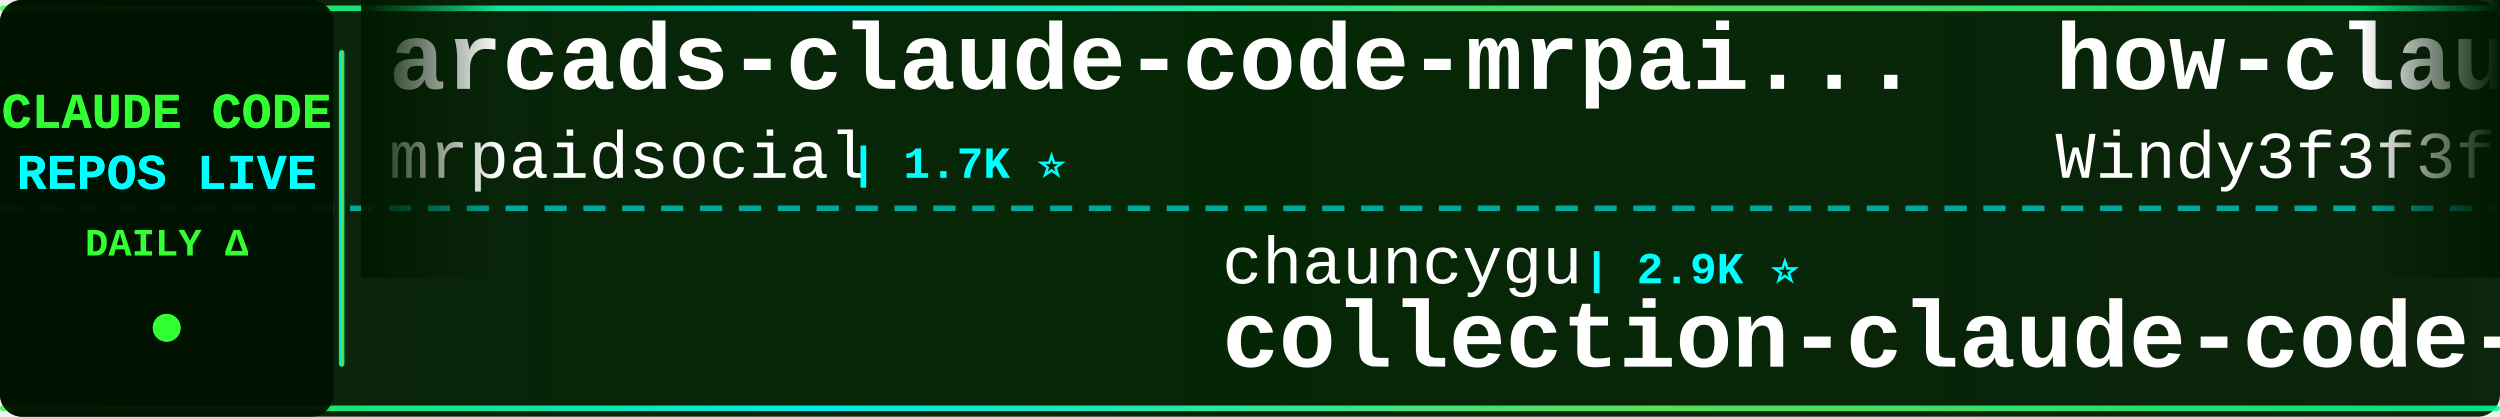
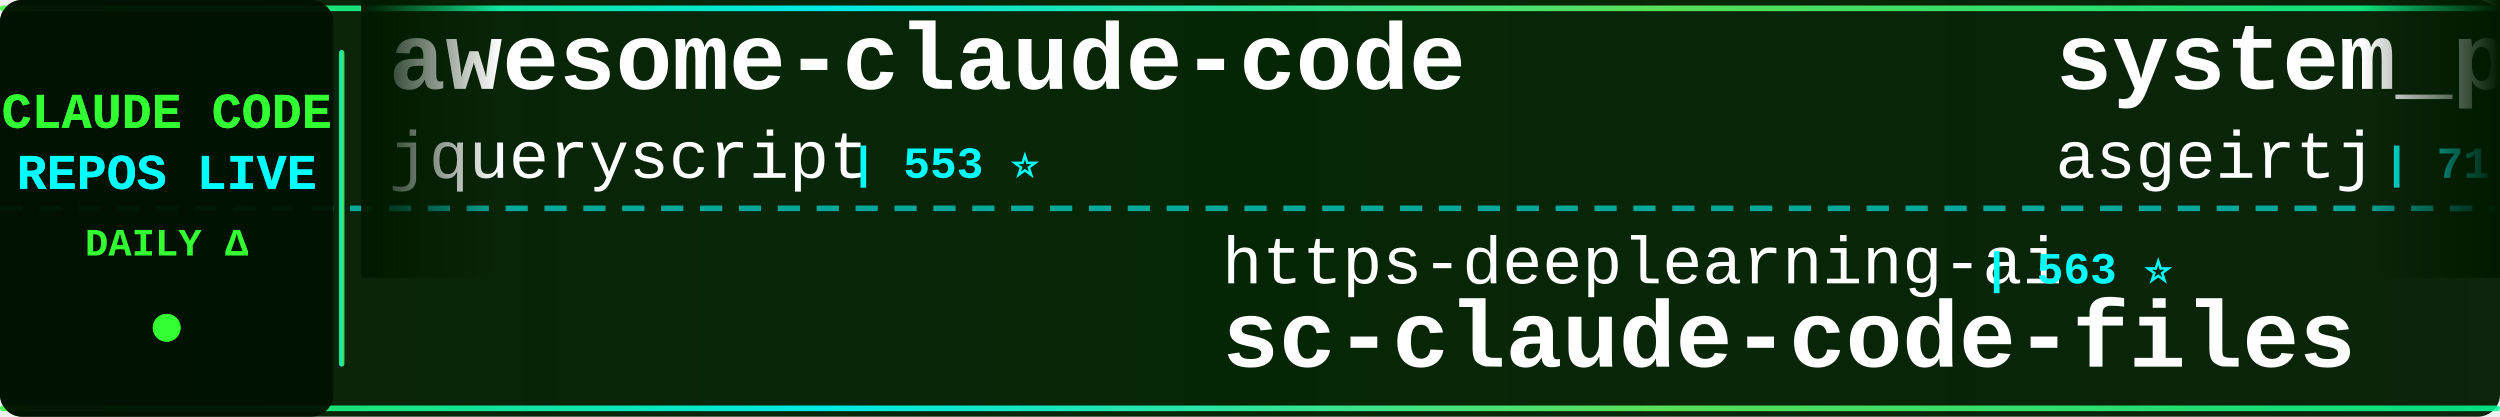
<svg xmlns="http://www.w3.org/2000/svg" width="900" height="150">
  <defs>
    <linearGradient id="tickerBg" x1="0%" y1="0%" x2="100%" y2="0%">
      <stop offset="0%" style="stop-color:#001a00;stop-opacity:0.95" />
      <stop offset="50%" style="stop-color:#002200;stop-opacity:0.98" />
      <stop offset="100%" style="stop-color:#001a00;stop-opacity:0.95" />
    </linearGradient>
    <linearGradient id="borderGrad" x1="0%" y1="0%" x2="100%" y2="0%">
      <stop offset="0%" style="stop-color:#33ff33;stop-opacity:0.85">
        <animate attributeName="stop-opacity" values="0.85;1;0.85" dur="2s" repeatCount="indefinite" />
      </stop>
      <stop offset="33%" style="stop-color:#00ffff;stop-opacity:0.9">
        <animate attributeName="stop-opacity" values="0.9;1;0.9" dur="2.2s" repeatCount="indefinite" />
      </stop>
      <stop offset="66%" style="stop-color:#66ff66;stop-opacity:0.85">
        <animate attributeName="stop-opacity" values="0.85;1;0.85" dur="1.8s" repeatCount="indefinite" />
      </stop>
      <stop offset="100%" style="stop-color:#00ff99;stop-opacity:0.85">
        <animate attributeName="stop-opacity" values="0.85;1;0.85" dur="2s" repeatCount="indefinite" />
      </stop>
    </linearGradient>
    <filter id="textGlow">
      <feGaussianBlur stdDeviation="0.1" result="coloredBlur" />
      <feMerge>
        <feMergeNode in="coloredBlur" />
        <feMergeNode in="SourceGraphic" />
      </feMerge>
    </filter>
    <filter id="metricGlow">
      <feGaussianBlur stdDeviation="0.2" result="coloredBlur" />
      <feMerge>
        <feMergeNode in="coloredBlur" />
        <feMergeNode in="SourceGraphic" />
      </feMerge>
    </filter>
    <linearGradient id="leftFade" x1="0%" y1="0%" x2="100%" y2="0%">
      <stop offset="0%" style="stop-color:#001a00;stop-opacity:1" />
      <stop offset="100%" style="stop-color:#001a00;stop-opacity:0" />
    </linearGradient>
    <linearGradient id="rightFade" x1="0%" y1="0%" x2="100%" y2="0%">
      <stop offset="0%" style="stop-color:#001a00;stop-opacity:0" />
      <stop offset="100%" style="stop-color:#001a00;stop-opacity:1" />
    </linearGradient>
  </defs>
  <rect width="900" height="150" fill="url(#tickerBg)" rx="8" />
  <rect x="0" y="2" width="900" height="2" fill="url(#borderGrad)" rx="1" />
  <rect x="0" y="146" width="900" height="2" fill="url(#borderGrad)" rx="1" />
  <line x1="0" y1="75" x2="900" y2="75" stroke="#00ffff" stroke-width="2" stroke-dasharray="8 6" opacity="0.6" />
  <rect x="0" y="0" width="120" height="150" fill="#001100" opacity="0.95" rx="8" />
  <text x="60" y="46" font-family="'Courier New', monospace" font-size="18" font-weight="bold" fill="#33ff33" text-anchor="middle" filter="url(#textGlow)">
    CLAUDE CODE
  </text>
  <text x="60" y="68" font-family="'Courier New', monospace" font-size="18" font-weight="bold" fill="#00ffff" text-anchor="middle" filter="url(#textGlow)">
    REPOS LIVE
  </text>
  <text x="60" y="92" font-family="'Courier New', monospace" font-size="14" font-weight="bold" fill="#33ff33" text-anchor="middle">
    DAILY Δ
  </text>
  <circle cx="60" cy="118" r="5" fill="#33ff33" filter="url(#metricGlow)">
    <animate attributeName="r" values="4;6;4" dur="1.5s" repeatCount="indefinite" />
    <animate attributeName="opacity" values="0.6;1;0.6" dur="1.5s" repeatCount="indefinite" />
  </circle>
  <rect x="122" y="18" width="2" height="114" fill="url(#borderGrad)" rx="1" />
  <clipPath id="tickerClip">
    <rect x="130" y="0" width="770" height="150" />
  </clipPath>
  <g clip-path="url(#tickerClip)">
    <g id="tickerItems">
      <animateTransform attributeName="transform" attributeType="XML" type="translate" from="0 0" to="-3000 0" dur="54s" repeatCount="indefinite" />
      <g transform="translate(0, 0)">
-         <text x="140" y="32" font-family="'Courier New', monospace" font-size="34" font-weight="bold" fill="#ffffff">arcads-claude-code-mrpai...</text>
-         <text x="140" y="64" font-family="'Courier New', monospace" font-size="24" font-weight="normal" fill="#ffffff" opacity="1.0">mrpaidsocial</text>
-         <text x="306" y="64" font-family="'Courier New', monospace" font-size="16" font-weight="bold" fill="#00ffff"> | 1.7K ⭐</text>
+         <text x="140" y="32" font-family="'Courier New', monospace" font-size="34" font-weight="bold" fill="#ffffff">awesome-claude-code</text>
+         <text x="140" y="64" font-family="'Courier New', monospace" font-size="24" font-weight="normal" fill="#ffffff" opacity="1.0">jqueryscript</text>
+         <text x="306" y="64" font-family="'Courier New', monospace" font-size="16" font-weight="bold" fill="#00ffff"> | 553 ⭐</text>
      </g>
      <g transform="translate(300, 0)">
-         <text x="140" y="102" font-family="'Courier New', monospace" font-size="24" font-weight="normal" fill="#ffffff" opacity="1.0">chauncygu</text>
-         <text x="270" y="102" font-family="'Courier New', monospace" font-size="16" font-weight="bold" fill="#00ffff"> | 2.9K ⭐</text>
-         <text x="140" y="132" font-family="'Courier New', monospace" font-size="34" font-weight="bold" fill="#ffffff">collection-claude-code-s...</text>
+         <text x="140" y="102" font-family="'Courier New', monospace" font-size="24" font-weight="normal" fill="#ffffff" opacity="1.0">https-deeplearning-ai</text>
+         <text x="414" y="102" font-family="'Courier New', monospace" font-size="16" font-weight="bold" fill="#00ffff"> | 563 ⭐</text>
+         <text x="140" y="132" font-family="'Courier New', monospace" font-size="34" font-weight="bold" fill="#ffffff">sc-claude-code-files</text>
      </g>
      <g transform="translate(600, 0)">
-         <text x="140" y="32" font-family="'Courier New', monospace" font-size="34" font-weight="bold" fill="#ffffff">how-claude-code-works</text>
-         <text x="140" y="64" font-family="'Courier New', monospace" font-size="24" font-weight="normal" fill="#ffffff" opacity="1.0">Windy3f3f3f3f</text>
-         <text x="318" y="64" font-family="'Courier New', monospace" font-size="16" font-weight="bold" fill="#00ffff"> | 3.8K ⭐ +1</text>
+         <text x="140" y="32" font-family="'Courier New', monospace" font-size="34" font-weight="bold" fill="#ffffff">system_prompts_leaks</text>
+         <text x="140" y="64" font-family="'Courier New', monospace" font-size="24" font-weight="normal" fill="#ffffff" opacity="1.0">asgeirtj</text>
+         <text x="258" y="64" font-family="'Courier New', monospace" font-size="16" font-weight="bold" fill="#00ffff"> | 71.6K ⭐ +10</text>
      </g>
      <g transform="translate(900, 0)">
-         <text x="140" y="102" font-family="'Courier New', monospace" font-size="24" font-weight="normal" fill="#ffffff" opacity="1.0">rohitg00</text>
-         <text x="258" y="102" font-family="'Courier New', monospace" font-size="16" font-weight="bold" fill="#00ffff"> | 2.8K ⭐</text>
-         <text x="140" y="132" font-family="'Courier New', monospace" font-size="34" font-weight="bold" fill="#ffffff">awesome-claude-code-tool...</text>
+         <text x="140" y="102" font-family="'Courier New', monospace" font-size="24" font-weight="normal" fill="#ffffff" opacity="1.0">Windy3f3f3f3f</text>
+         <text x="318" y="102" font-family="'Courier New', monospace" font-size="16" font-weight="bold" fill="#00ffff"> | 2.8K ⭐ +2</text>
+         <text x="140" y="132" font-family="'Courier New', monospace" font-size="34" font-weight="bold" fill="#ffffff">claude-code-from-scratch</text>
      </g>
      <g transform="translate(1200, 0)">
-         <text x="140" y="32" font-family="'Courier New', monospace" font-size="34" font-weight="bold" fill="#ffffff">claude-code-skills</text>
-         <text x="140" y="64" font-family="'Courier New', monospace" font-size="24" font-weight="normal" fill="#ffffff" opacity="1.0">daymade</text>
-         <text x="246" y="64" font-family="'Courier New', monospace" font-size="16" font-weight="bold" fill="#00ffff"> | 1.5K ⭐</text>
+         <text x="140" y="32" font-family="'Courier New', monospace" font-size="34" font-weight="bold" fill="#ffffff">edmunds-claude-code</text>
+         <text x="140" y="64" font-family="'Courier New', monospace" font-size="24" font-weight="normal" fill="#ffffff" opacity="1.0">edmund-io</text>
+         <text x="270" y="64" font-family="'Courier New', monospace" font-size="16" font-weight="bold" fill="#00ffff"> | 1.5K ⭐ -1</text>
      </g>
      <g transform="translate(1500, 0)">
-         <text x="140" y="102" font-family="'Courier New', monospace" font-size="24" font-weight="normal" fill="#ffffff" opacity="1.0">anthropics</text>
-         <text x="282" y="102" font-family="'Courier New', monospace" font-size="16" font-weight="bold" fill="#00ffff"> | 6.9K ⭐ +4</text>
-         <text x="140" y="132" font-family="'Courier New', monospace" font-size="34" font-weight="bold" fill="#ffffff">claude-code-security-rev...</text>
+         <text x="140" y="102" font-family="'Courier New', monospace" font-size="24" font-weight="normal" fill="#ffffff" opacity="1.0">darcyegb</text>
+         <text x="258" y="102" font-family="'Courier New', monospace" font-size="16" font-weight="bold" fill="#00ffff"> | 781 ⭐ +1</text>
+         <text x="140" y="132" font-family="'Courier New', monospace" font-size="34" font-weight="bold" fill="#ffffff">ClaudeCodeAgents</text>
      </g>
      <g transform="translate(1800, 0)">
-         <text x="140" y="32" font-family="'Courier New', monospace" font-size="34" font-weight="bold" fill="#ffffff">claude-code-action</text>
-         <text x="140" y="64" font-family="'Courier New', monospace" font-size="24" font-weight="normal" fill="#ffffff" opacity="1.0">anthropics</text>
-         <text x="282" y="64" font-family="'Courier New', monospace" font-size="16" font-weight="bold" fill="#00ffff"> | 10.0K ⭐ +2</text>
+         <text x="140" y="32" font-family="'Courier New', monospace" font-size="34" font-weight="bold" fill="#ffffff">claude-code-book</text>
+         <text x="140" y="64" font-family="'Courier New', monospace" font-size="24" font-weight="normal" fill="#ffffff" opacity="1.0">lintsinghua</text>
+         <text x="294" y="64" font-family="'Courier New', monospace" font-size="16" font-weight="bold" fill="#00ffff"> | 4.4K ⭐</text>
      </g>
      <g transform="translate(2100, 0)">
-         <text x="140" y="102" font-family="'Courier New', monospace" font-size="24" font-weight="normal" fill="#ffffff" opacity="1.0">davila7</text>
-         <text x="246" y="102" font-family="'Courier New', monospace" font-size="16" font-weight="bold" fill="#00ffff"> | 33.9K ⭐ +11</text>
-         <text x="140" y="132" font-family="'Courier New', monospace" font-size="34" font-weight="bold" fill="#ffffff">claude-code-templates</text>
+         <text x="140" y="102" font-family="'Courier New', monospace" font-size="24" font-weight="normal" fill="#ffffff" opacity="1.0">zstmfhy</text>
+         <text x="246" y="102" font-family="'Courier New', monospace" font-size="16" font-weight="bold" fill="#00ffff"> | 188 ⭐</text>
+         <text x="140" y="132" font-family="'Courier New', monospace" font-size="34" font-weight="bold" fill="#ffffff">Claude-code</text>
      </g>
      <g transform="translate(2400, 0)">
-         <text x="140" y="32" font-family="'Courier New', monospace" font-size="34" font-weight="bold" fill="#ffffff">claude_codex_bridge</text>
-         <text x="140" y="64" font-family="'Courier New', monospace" font-size="24" font-weight="normal" fill="#ffffff" opacity="1.0">SeemSeam</text>
-         <text x="258" y="64" font-family="'Courier New', monospace" font-size="16" font-weight="bold" fill="#00ffff"> | 3.6K ⭐</text>
+         <text x="140" y="32" font-family="'Courier New', monospace" font-size="34" font-weight="bold" fill="#ffffff">ECC</text>
+         <text x="140" y="64" font-family="'Courier New', monospace" font-size="24" font-weight="normal" fill="#ffffff" opacity="1.0">affaan-m</text>
+         <text x="258" y="64" font-family="'Courier New', monospace" font-size="16" font-weight="bold" fill="#00ffff"> | 304.7K ⭐ +65</text>
      </g>
      <g transform="translate(2700, 0)">
-         <text x="140" y="102" font-family="'Courier New', monospace" font-size="24" font-weight="normal" fill="#ffffff" opacity="1.0">Cranot</text>
-         <text x="234" y="102" font-family="'Courier New', monospace" font-size="16" font-weight="bold" fill="#00ffff"> | 2.9K ⭐</text>
-         <text x="140" y="132" font-family="'Courier New', monospace" font-size="34" font-weight="bold" fill="#ffffff">claude-code-guide</text>
+         <text x="140" y="102" font-family="'Courier New', monospace" font-size="24" font-weight="normal" fill="#ffffff" opacity="1.0">KPR111</text>
+         <text x="234" y="102" font-family="'Courier New', monospace" font-size="16" font-weight="bold" fill="#00ffff"> | 18 ⭐</text>
+         <text x="140" y="132" font-family="'Courier New', monospace" font-size="34" font-weight="bold" fill="#ffffff">Claude-Code</text>
      </g>
      <g transform="translate(3000, 0)">
-         <text x="140" y="32" font-family="'Courier New', monospace" font-size="34" font-weight="bold" fill="#ffffff">arcads-claude-code-mrpai...</text>
-         <text x="140" y="64" font-family="'Courier New', monospace" font-size="24" font-weight="normal" fill="#ffffff" opacity="1.0">mrpaidsocial</text>
-         <text x="306" y="64" font-family="'Courier New', monospace" font-size="16" font-weight="bold" fill="#00ffff"> | 1.7K ⭐</text>
+         <text x="140" y="32" font-family="'Courier New', monospace" font-size="34" font-weight="bold" fill="#ffffff">awesome-claude-code</text>
+         <text x="140" y="64" font-family="'Courier New', monospace" font-size="24" font-weight="normal" fill="#ffffff" opacity="1.0">jqueryscript</text>
+         <text x="306" y="64" font-family="'Courier New', monospace" font-size="16" font-weight="bold" fill="#00ffff"> | 553 ⭐</text>
      </g>
      <g transform="translate(3300, 0)">
-         <text x="140" y="102" font-family="'Courier New', monospace" font-size="24" font-weight="normal" fill="#ffffff" opacity="1.0">chauncygu</text>
-         <text x="270" y="102" font-family="'Courier New', monospace" font-size="16" font-weight="bold" fill="#00ffff"> | 2.9K ⭐</text>
-         <text x="140" y="132" font-family="'Courier New', monospace" font-size="34" font-weight="bold" fill="#ffffff">collection-claude-code-s...</text>
+         <text x="140" y="102" font-family="'Courier New', monospace" font-size="24" font-weight="normal" fill="#ffffff" opacity="1.0">https-deeplearning-ai</text>
+         <text x="414" y="102" font-family="'Courier New', monospace" font-size="16" font-weight="bold" fill="#00ffff"> | 563 ⭐</text>
+         <text x="140" y="132" font-family="'Courier New', monospace" font-size="34" font-weight="bold" fill="#ffffff">sc-claude-code-files</text>
      </g>
      <g transform="translate(3600, 0)">
-         <text x="140" y="32" font-family="'Courier New', monospace" font-size="34" font-weight="bold" fill="#ffffff">how-claude-code-works</text>
-         <text x="140" y="64" font-family="'Courier New', monospace" font-size="24" font-weight="normal" fill="#ffffff" opacity="1.0">Windy3f3f3f3f</text>
-         <text x="318" y="64" font-family="'Courier New', monospace" font-size="16" font-weight="bold" fill="#00ffff"> | 3.8K ⭐ +1</text>
+         <text x="140" y="32" font-family="'Courier New', monospace" font-size="34" font-weight="bold" fill="#ffffff">system_prompts_leaks</text>
+         <text x="140" y="64" font-family="'Courier New', monospace" font-size="24" font-weight="normal" fill="#ffffff" opacity="1.0">asgeirtj</text>
+         <text x="258" y="64" font-family="'Courier New', monospace" font-size="16" font-weight="bold" fill="#00ffff"> | 71.6K ⭐ +10</text>
      </g>
      <g transform="translate(3900, 0)">
-         <text x="140" y="102" font-family="'Courier New', monospace" font-size="24" font-weight="normal" fill="#ffffff" opacity="1.0">rohitg00</text>
-         <text x="258" y="102" font-family="'Courier New', monospace" font-size="16" font-weight="bold" fill="#00ffff"> | 2.8K ⭐</text>
-         <text x="140" y="132" font-family="'Courier New', monospace" font-size="34" font-weight="bold" fill="#ffffff">awesome-claude-code-tool...</text>
+         <text x="140" y="102" font-family="'Courier New', monospace" font-size="24" font-weight="normal" fill="#ffffff" opacity="1.0">Windy3f3f3f3f</text>
+         <text x="318" y="102" font-family="'Courier New', monospace" font-size="16" font-weight="bold" fill="#00ffff"> | 2.8K ⭐ +2</text>
+         <text x="140" y="132" font-family="'Courier New', monospace" font-size="34" font-weight="bold" fill="#ffffff">claude-code-from-scratch</text>
      </g>
    </g>
  </g>
  <rect x="130" y="0" width="50" height="100" fill="url(#leftFade)" />
  <rect x="850" y="0" width="50" height="100" fill="url(#rightFade)" />
</svg>
